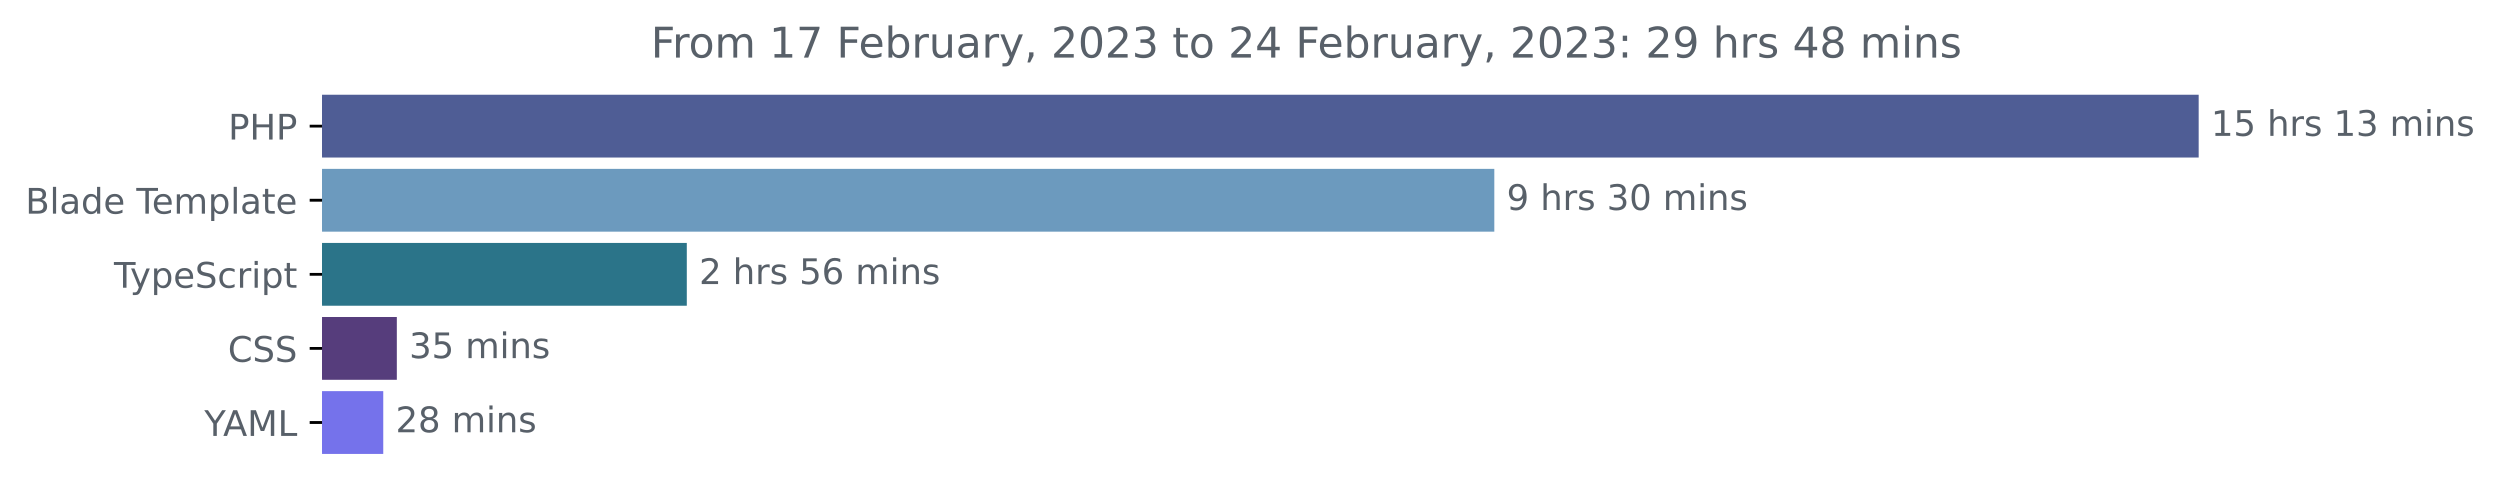
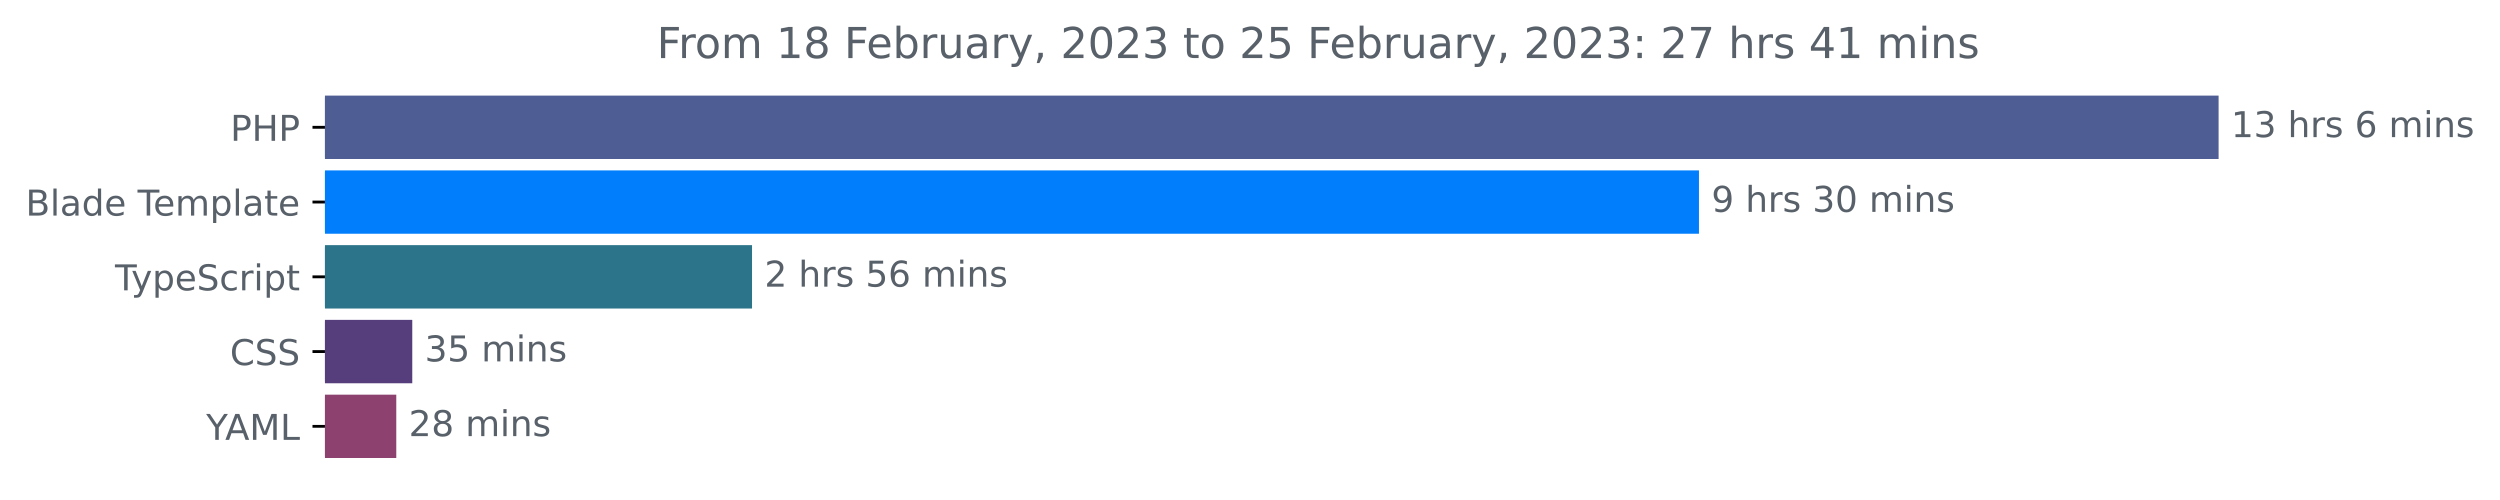
- <svg xmlns="http://www.w3.org/2000/svg" xmlns:xlink="http://www.w3.org/1999/xlink" width="708.613pt" height="140.398pt" viewBox="0 0 708.613 140.398" version="1.1">
+ <svg xmlns="http://www.w3.org/2000/svg" xmlns:xlink="http://www.w3.org/1999/xlink" width="702.25pt" height="140.398pt" viewBox="0 0 702.25 140.398" version="1.1">
  <defs>
    <style type="text/css">*{stroke-linejoin: round; stroke-linecap: butt}</style>
  </defs>
  <g id="figure_1">
    <g id="patch_1">
-       <path d="M 0 140.398  L 708.613 140.398  L 708.613 0  L 0 0  L 0 140.398  z " style="fill: none" />
+       <path d="M 0 140.398  L 702.25 140.398  L 702.25 0  L 0 0  L 0 140.398  z " style="fill: none" />
    </g>
    <g id="axes_1">
      <g id="patch_2">
-         <path d="M 91.277 27.358  L 622.705 27.358  L 622.705 44.158  L 91.277 44.158  z " clip-path="url(#p8d4c50593c)" style="fill: #4f5d95; stroke: #4f5d95; stroke-linejoin: miter" />
+         <path d="M 91.277 27.358  L 622.705 27.358  L 622.705 44.158  L 91.277 44.158  z " clip-path="url(#pa7ace80cd8)" style="fill: #4f5d95; stroke: #4f5d95; stroke-linejoin: miter" />
      </g>
      <g id="patch_3">
-         <path d="M 91.277 48.358  L 423.055 48.358  L 423.055 65.158  L 91.277 65.158  z " clip-path="url(#p8d4c50593c)" style="fill: #6c9abe; stroke: #6c9abe; stroke-linejoin: miter" />
+         <path d="M 91.277 48.358  L 476.739 48.358  L 476.739 65.158  L 91.277 65.158  z " clip-path="url(#pa7ace80cd8)" style="fill: #007efc; stroke: #007efc; stroke-linejoin: miter" />
      </g>
      <g id="patch_4">
-         <path d="M 91.277 69.358  L 194.171 69.358  L 194.171 86.158  L 91.277 86.158  z " clip-path="url(#p8d4c50593c)" style="fill: #2b7489; stroke: #2b7489; stroke-linejoin: miter" />
+         <path d="M 91.277 69.358  L 210.744 69.358  L 210.744 86.158  L 91.277 86.158  z " clip-path="url(#pa7ace80cd8)" style="fill: #2b7489; stroke: #2b7489; stroke-linejoin: miter" />
      </g>
      <g id="patch_5">
-         <path d="M 91.277 90.358  L 111.98 90.358  L 111.98 107.158  L 91.277 107.158  z " clip-path="url(#p8d4c50593c)" style="fill: #563d7c; stroke: #563d7c; stroke-linejoin: miter" />
+         <path d="M 91.277 90.358  L 115.305 90.358  L 115.305 107.158  L 91.277 107.158  z " clip-path="url(#pa7ace80cd8)" style="fill: #563d7c; stroke: #563d7c; stroke-linejoin: miter" />
      </g>
      <g id="patch_6">
-         <path d="M 91.277 111.358  L 108.131 111.358  L 108.131 128.158  L 91.277 128.158  z " clip-path="url(#p8d4c50593c)" style="fill: #7572eb; stroke: #7572eb; stroke-linejoin: miter" />
+         <path d="M 91.277 111.358  L 110.814 111.358  L 110.814 128.158  L 91.277 128.158  z " clip-path="url(#pa7ace80cd8)" style="fill: #8c416f; stroke: #8c416f; stroke-linejoin: miter" />
      </g>
      <g id="matplotlib.axis_1" />
      <g id="matplotlib.axis_2">
        <g id="ytick_1">
          <g id="line2d_1">
            <defs>
-               <path id="m0a2e08729c" d="M 0 0  L -3.5 0  " style="stroke: #000000; stroke-width: 0.8" />
+               <path id="mf54a7e74b9" d="M 0 0  L -3.5 0  " style="stroke: #000000; stroke-width: 0.8" />
            </defs>
            <g>
-               <use xlink:href="#m0a2e08729c" x="91.277" y="35.758" style="stroke: #000000; stroke-width: 0.8" />
+               <use xlink:href="#mf54a7e74b9" x="91.277" y="35.758" style="stroke: #000000; stroke-width: 0.8" />
            </g>
          </g>
          <g id="text_1">
            <g style="fill: #586069" transform="translate(64.69688 39.55734)scale(0.1 -0.1)">
              <defs>
                <path id="DejaVuSans-50" d="M 1259 4147  L 1259 2394  L 2053 2394  Q 2494 2394 2734 2622  Q 2975 2850 2975 3272  Q 2975 3691 2734 3919  Q 2494 4147 2053 4147  L 1259 4147  z M 628 4666  L 2053 4666  Q 2838 4666 3239 4311  Q 3641 3956 3641 3272  Q 3641 2581 3239 2228  Q 2838 1875 2053 1875  L 1259 1875  L 1259 0  L 628 0  L 628 4666  z " transform="scale(0.015625)" />
                <path id="DejaVuSans-48" d="M 628 4666  L 1259 4666  L 1259 2753  L 3553 2753  L 3553 4666  L 4184 4666  L 4184 0  L 3553 0  L 3553 2222  L 1259 2222  L 1259 0  L 628 0  L 628 4666  z " transform="scale(0.015625)" />
              </defs>
              <use xlink:href="#DejaVuSans-50" />
              <use xlink:href="#DejaVuSans-48" x="60.303" />
              <use xlink:href="#DejaVuSans-50" x="135.498" />
            </g>
          </g>
        </g>
        <g id="ytick_2">
          <g id="line2d_2">
            <g>
-               <use xlink:href="#m0a2e08729c" x="91.277" y="56.758" style="stroke: #000000; stroke-width: 0.8" />
+               <use xlink:href="#mf54a7e74b9" x="91.277" y="56.758" style="stroke: #000000; stroke-width: 0.8" />
            </g>
          </g>
          <g id="text_2">
            <g style="fill: #586069" transform="translate(7.2 60.55734)scale(0.1 -0.1)">
              <defs>
                <path id="DejaVuSans-42" d="M 1259 2228  L 1259 519  L 2272 519  Q 2781 519 3026 730  Q 3272 941 3272 1375  Q 3272 1813 3026 2020  Q 2781 2228 2272 2228  L 1259 2228  z M 1259 4147  L 1259 2741  L 2194 2741  Q 2656 2741 2882 2914  Q 3109 3088 3109 3444  Q 3109 3797 2882 3972  Q 2656 4147 2194 4147  L 1259 4147  z M 628 4666  L 2241 4666  Q 2963 4666 3353 4366  Q 3744 4066 3744 3513  Q 3744 3084 3544 2831  Q 3344 2578 2956 2516  Q 3422 2416 3680 2098  Q 3938 1781 3938 1306  Q 3938 681 3513 340  Q 3088 0 2303 0  L 628 0  L 628 4666  z " transform="scale(0.015625)" />
                <path id="DejaVuSans-6c" d="M 603 4863  L 1178 4863  L 1178 0  L 603 0  L 603 4863  z " transform="scale(0.015625)" />
                <path id="DejaVuSans-61" d="M 2194 1759  Q 1497 1759 1228 1600  Q 959 1441 959 1056  Q 959 750 1161 570  Q 1363 391 1709 391  Q 2188 391 2477 730  Q 2766 1069 2766 1631  L 2766 1759  L 2194 1759  z M 3341 1997  L 3341 0  L 2766 0  L 2766 531  Q 2569 213 2275 61  Q 1981 -91 1556 -91  Q 1019 -91 701 211  Q 384 513 384 1019  Q 384 1609 779 1909  Q 1175 2209 1959 2209  L 2766 2209  L 2766 2266  Q 2766 2663 2505 2880  Q 2244 3097 1772 3097  Q 1472 3097 1187 3025  Q 903 2953 641 2809  L 641 3341  Q 956 3463 1253 3523  Q 1550 3584 1831 3584  Q 2591 3584 2966 3190  Q 3341 2797 3341 1997  z " transform="scale(0.015625)" />
                <path id="DejaVuSans-64" d="M 2906 2969  L 2906 4863  L 3481 4863  L 3481 0  L 2906 0  L 2906 525  Q 2725 213 2448 61  Q 2172 -91 1784 -91  Q 1150 -91 751 415  Q 353 922 353 1747  Q 353 2572 751 3078  Q 1150 3584 1784 3584  Q 2172 3584 2448 3432  Q 2725 3281 2906 2969  z M 947 1747  Q 947 1113 1208 752  Q 1469 391 1925 391  Q 2381 391 2643 752  Q 2906 1113 2906 1747  Q 2906 2381 2643 2742  Q 2381 3103 1925 3103  Q 1469 3103 1208 2742  Q 947 2381 947 1747  z " transform="scale(0.015625)" />
                <path id="DejaVuSans-65" d="M 3597 1894  L 3597 1613  L 953 1613  Q 991 1019 1311 708  Q 1631 397 2203 397  Q 2534 397 2845 478  Q 3156 559 3463 722  L 3463 178  Q 3153 47 2828 -22  Q 2503 -91 2169 -91  Q 1331 -91 842 396  Q 353 884 353 1716  Q 353 2575 817 3079  Q 1281 3584 2069 3584  Q 2775 3584 3186 3129  Q 3597 2675 3597 1894  z M 3022 2063  Q 3016 2534 2758 2815  Q 2500 3097 2075 3097  Q 1594 3097 1305 2825  Q 1016 2553 972 2059  L 3022 2063  z " transform="scale(0.015625)" />
                <path id="DejaVuSans-20" transform="scale(0.015625)" />
                <path id="DejaVuSans-54" d="M -19 4666  L 3928 4666  L 3928 4134  L 2272 4134  L 2272 0  L 1638 0  L 1638 4134  L -19 4134  L -19 4666  z " transform="scale(0.015625)" />
                <path id="DejaVuSans-6d" d="M 3328 2828  Q 3544 3216 3844 3400  Q 4144 3584 4550 3584  Q 5097 3584 5394 3201  Q 5691 2819 5691 2113  L 5691 0  L 5113 0  L 5113 2094  Q 5113 2597 4934 2840  Q 4756 3084 4391 3084  Q 3944 3084 3684 2787  Q 3425 2491 3425 1978  L 3425 0  L 2847 0  L 2847 2094  Q 2847 2600 2669 2842  Q 2491 3084 2119 3084  Q 1678 3084 1418 2786  Q 1159 2488 1159 1978  L 1159 0  L 581 0  L 581 3500  L 1159 3500  L 1159 2956  Q 1356 3278 1631 3431  Q 1906 3584 2284 3584  Q 2666 3584 2933 3390  Q 3200 3197 3328 2828  z " transform="scale(0.015625)" />
                <path id="DejaVuSans-70" d="M 1159 525  L 1159 -1331  L 581 -1331  L 581 3500  L 1159 3500  L 1159 2969  Q 1341 3281 1617 3432  Q 1894 3584 2278 3584  Q 2916 3584 3314 3078  Q 3713 2572 3713 1747  Q 3713 922 3314 415  Q 2916 -91 2278 -91  Q 1894 -91 1617 61  Q 1341 213 1159 525  z M 3116 1747  Q 3116 2381 2855 2742  Q 2594 3103 2138 3103  Q 1681 3103 1420 2742  Q 1159 2381 1159 1747  Q 1159 1113 1420 752  Q 1681 391 2138 391  Q 2594 391 2855 752  Q 3116 1113 3116 1747  z " transform="scale(0.015625)" />
                <path id="DejaVuSans-74" d="M 1172 4494  L 1172 3500  L 2356 3500  L 2356 3053  L 1172 3053  L 1172 1153  Q 1172 725 1289 603  Q 1406 481 1766 481  L 2356 481  L 2356 0  L 1766 0  Q 1100 0 847 248  Q 594 497 594 1153  L 594 3053  L 172 3053  L 172 3500  L 594 3500  L 594 4494  L 1172 4494  z " transform="scale(0.015625)" />
              </defs>
              <use xlink:href="#DejaVuSans-42" />
              <use xlink:href="#DejaVuSans-6c" x="68.604" />
              <use xlink:href="#DejaVuSans-61" x="96.387" />
              <use xlink:href="#DejaVuSans-64" x="157.666" />
              <use xlink:href="#DejaVuSans-65" x="221.143" />
              <use xlink:href="#DejaVuSans-20" x="282.666" />
              <use xlink:href="#DejaVuSans-54" x="314.453" />
              <use xlink:href="#DejaVuSans-65" x="358.537" />
              <use xlink:href="#DejaVuSans-6d" x="420.061" />
              <use xlink:href="#DejaVuSans-70" x="517.473" />
              <use xlink:href="#DejaVuSans-6c" x="580.949" />
              <use xlink:href="#DejaVuSans-61" x="608.732" />
              <use xlink:href="#DejaVuSans-74" x="670.012" />
              <use xlink:href="#DejaVuSans-65" x="709.221" />
            </g>
          </g>
        </g>
        <g id="ytick_3">
          <g id="line2d_3">
            <g>
-               <use xlink:href="#m0a2e08729c" x="91.277" y="77.758" style="stroke: #000000; stroke-width: 0.8" />
+               <use xlink:href="#mf54a7e74b9" x="91.277" y="77.758" style="stroke: #000000; stroke-width: 0.8" />
            </g>
          </g>
          <g id="text_3">
            <g style="fill: #586069" transform="translate(32.30625 81.55734)scale(0.1 -0.1)">
              <defs>
                <path id="DejaVuSans-79" d="M 2059 -325  Q 1816 -950 1584 -1140  Q 1353 -1331 966 -1331  L 506 -1331  L 506 -850  L 844 -850  Q 1081 -850 1212 -737  Q 1344 -625 1503 -206  L 1606 56  L 191 3500  L 800 3500  L 1894 763  L 2988 3500  L 3597 3500  L 2059 -325  z " transform="scale(0.015625)" />
                <path id="DejaVuSans-53" d="M 3425 4513  L 3425 3897  Q 3066 4069 2747 4153  Q 2428 4238 2131 4238  Q 1616 4238 1336 4038  Q 1056 3838 1056 3469  Q 1056 3159 1242 3001  Q 1428 2844 1947 2747  L 2328 2669  Q 3034 2534 3370 2195  Q 3706 1856 3706 1288  Q 3706 609 3251 259  Q 2797 -91 1919 -91  Q 1588 -91 1214 -16  Q 841 59 441 206  L 441 856  Q 825 641 1194 531  Q 1563 422 1919 422  Q 2459 422 2753 634  Q 3047 847 3047 1241  Q 3047 1584 2836 1778  Q 2625 1972 2144 2069  L 1759 2144  Q 1053 2284 737 2584  Q 422 2884 422 3419  Q 422 4038 858 4394  Q 1294 4750 2059 4750  Q 2388 4750 2728 4690  Q 3069 4631 3425 4513  z " transform="scale(0.015625)" />
                <path id="DejaVuSans-63" d="M 3122 3366  L 3122 2828  Q 2878 2963 2633 3030  Q 2388 3097 2138 3097  Q 1578 3097 1268 2742  Q 959 2388 959 1747  Q 959 1106 1268 751  Q 1578 397 2138 397  Q 2388 397 2633 464  Q 2878 531 3122 666  L 3122 134  Q 2881 22 2623 -34  Q 2366 -91 2075 -91  Q 1284 -91 818 406  Q 353 903 353 1747  Q 353 2603 823 3093  Q 1294 3584 2113 3584  Q 2378 3584 2631 3529  Q 2884 3475 3122 3366  z " transform="scale(0.015625)" />
                <path id="DejaVuSans-72" d="M 2631 2963  Q 2534 3019 2420 3045  Q 2306 3072 2169 3072  Q 1681 3072 1420 2755  Q 1159 2438 1159 1844  L 1159 0  L 581 0  L 581 3500  L 1159 3500  L 1159 2956  Q 1341 3275 1631 3429  Q 1922 3584 2338 3584  Q 2397 3584 2469 3576  Q 2541 3569 2628 3553  L 2631 2963  z " transform="scale(0.015625)" />
                <path id="DejaVuSans-69" d="M 603 3500  L 1178 3500  L 1178 0  L 603 0  L 603 3500  z M 603 4863  L 1178 4863  L 1178 4134  L 603 4134  L 603 4863  z " transform="scale(0.015625)" />
              </defs>
              <use xlink:href="#DejaVuSans-54" />
              <use xlink:href="#DejaVuSans-79" x="45.459" />
              <use xlink:href="#DejaVuSans-70" x="104.639" />
              <use xlink:href="#DejaVuSans-65" x="168.115" />
              <use xlink:href="#DejaVuSans-53" x="229.639" />
              <use xlink:href="#DejaVuSans-63" x="293.115" />
              <use xlink:href="#DejaVuSans-72" x="348.096" />
              <use xlink:href="#DejaVuSans-69" x="389.209" />
              <use xlink:href="#DejaVuSans-70" x="416.992" />
              <use xlink:href="#DejaVuSans-74" x="480.469" />
            </g>
          </g>
        </g>
        <g id="ytick_4">
          <g id="line2d_4">
            <g>
-               <use xlink:href="#m0a2e08729c" x="91.277" y="98.758" style="stroke: #000000; stroke-width: 0.8" />
+               <use xlink:href="#mf54a7e74b9" x="91.277" y="98.758" style="stroke: #000000; stroke-width: 0.8" />
            </g>
          </g>
          <g id="text_4">
            <g style="fill: #586069" transform="translate(64.59687 102.5573)scale(0.1 -0.1)">
              <defs>
                <path id="DejaVuSans-43" d="M 4122 4306  L 4122 3641  Q 3803 3938 3442 4084  Q 3081 4231 2675 4231  Q 1875 4231 1450 3742  Q 1025 3253 1025 2328  Q 1025 1406 1450 917  Q 1875 428 2675 428  Q 3081 428 3442 575  Q 3803 722 4122 1019  L 4122 359  Q 3791 134 3420 21  Q 3050 -91 2638 -91  Q 1578 -91 968 557  Q 359 1206 359 2328  Q 359 3453 968 4101  Q 1578 4750 2638 4750  Q 3056 4750 3426 4639  Q 3797 4528 4122 4306  z " transform="scale(0.015625)" />
              </defs>
              <use xlink:href="#DejaVuSans-43" />
              <use xlink:href="#DejaVuSans-53" x="69.824" />
              <use xlink:href="#DejaVuSans-53" x="133.301" />
            </g>
          </g>
        </g>
        <g id="ytick_5">
          <g id="line2d_5">
            <g>
-               <use xlink:href="#m0a2e08729c" x="91.277" y="119.758" style="stroke: #000000; stroke-width: 0.8" />
+               <use xlink:href="#mf54a7e74b9" x="91.277" y="119.758" style="stroke: #000000; stroke-width: 0.8" />
            </g>
          </g>
          <g id="text_5">
            <g style="fill: #586069" transform="translate(57.90313 123.5573)scale(0.1 -0.1)">
              <defs>
                <path id="DejaVuSans-59" d="M -13 4666  L 666 4666  L 1959 2747  L 3244 4666  L 3922 4666  L 2272 2222  L 2272 0  L 1638 0  L 1638 2222  L -13 4666  z " transform="scale(0.015625)" />
                <path id="DejaVuSans-41" d="M 2188 4044  L 1331 1722  L 3047 1722  L 2188 4044  z M 1831 4666  L 2547 4666  L 4325 0  L 3669 0  L 3244 1197  L 1141 1197  L 716 0  L 50 0  L 1831 4666  z " transform="scale(0.015625)" />
                <path id="DejaVuSans-4d" d="M 628 4666  L 1569 4666  L 2759 1491  L 3956 4666  L 4897 4666  L 4897 0  L 4281 0  L 4281 4097  L 3078 897  L 2444 897  L 1241 4097  L 1241 0  L 628 0  L 628 4666  z " transform="scale(0.015625)" />
                <path id="DejaVuSans-4c" d="M 628 4666  L 1259 4666  L 1259 531  L 3531 531  L 3531 0  L 628 0  L 628 4666  z " transform="scale(0.015625)" />
              </defs>
              <use xlink:href="#DejaVuSans-59" />
              <use xlink:href="#DejaVuSans-41" x="53.334" />
              <use xlink:href="#DejaVuSans-4d" x="121.742" />
              <use xlink:href="#DejaVuSans-4c" x="208.021" />
            </g>
          </g>
        </g>
      </g>
      <g id="text_6">
        <g style="fill: #586069" transform="translate(626.7051 38.5175)scale(0.1 -0.1)">
          <defs>
            <path id="DejaVuSans-31" d="M 794 531  L 1825 531  L 1825 4091  L 703 3866  L 703 4441  L 1819 4666  L 2450 4666  L 2450 531  L 3481 531  L 3481 0  L 794 0  L 794 531  z " transform="scale(0.015625)" />
-             <path id="DejaVuSans-35" d="M 691 4666  L 3169 4666  L 3169 4134  L 1269 4134  L 1269 2991  Q 1406 3038 1543 3061  Q 1681 3084 1819 3084  Q 2600 3084 3056 2656  Q 3513 2228 3513 1497  Q 3513 744 3044 326  Q 2575 -91 1722 -91  Q 1428 -91 1123 -41  Q 819 9 494 109  L 494 744  Q 775 591 1075 516  Q 1375 441 1709 441  Q 2250 441 2565 725  Q 2881 1009 2881 1497  Q 2881 1984 2565 2268  Q 2250 2553 1709 2553  Q 1456 2553 1204 2497  Q 953 2441 691 2322  L 691 4666  z " transform="scale(0.015625)" />
+             <path id="DejaVuSans-33" d="M 2597 2516  Q 3050 2419 3304 2112  Q 3559 1806 3559 1356  Q 3559 666 3084 287  Q 2609 -91 1734 -91  Q 1441 -91 1130 -33  Q 819 25 488 141  L 488 750  Q 750 597 1062 519  Q 1375 441 1716 441  Q 2309 441 2620 675  Q 2931 909 2931 1356  Q 2931 1769 2642 2001  Q 2353 2234 1838 2234  L 1294 2234  L 1294 2753  L 1863 2753  Q 2328 2753 2575 2939  Q 2822 3125 2822 3475  Q 2822 3834 2567 4026  Q 2313 4219 1838 4219  Q 1578 4219 1281 4162  Q 984 4106 628 3988  L 628 4550  Q 988 4650 1302 4700  Q 1616 4750 1894 4750  Q 2613 4750 3031 4423  Q 3450 4097 3450 3541  Q 3450 3153 3228 2886  Q 3006 2619 2597 2516  z " transform="scale(0.015625)" />
            <path id="DejaVuSans-68" d="M 3513 2113  L 3513 0  L 2938 0  L 2938 2094  Q 2938 2591 2744 2837  Q 2550 3084 2163 3084  Q 1697 3084 1428 2787  Q 1159 2491 1159 1978  L 1159 0  L 581 0  L 581 4863  L 1159 4863  L 1159 2956  Q 1366 3272 1645 3428  Q 1925 3584 2291 3584  Q 2894 3584 3203 3211  Q 3513 2838 3513 2113  z " transform="scale(0.015625)" />
            <path id="DejaVuSans-73" d="M 2834 3397  L 2834 2853  Q 2591 2978 2328 3040  Q 2066 3103 1784 3103  Q 1356 3103 1142 2972  Q 928 2841 928 2578  Q 928 2378 1081 2264  Q 1234 2150 1697 2047  L 1894 2003  Q 2506 1872 2764 1633  Q 3022 1394 3022 966  Q 3022 478 2636 193  Q 2250 -91 1575 -91  Q 1294 -91 989 -36  Q 684 19 347 128  L 347 722  Q 666 556 975 473  Q 1284 391 1588 391  Q 1994 391 2212 530  Q 2431 669 2431 922  Q 2431 1156 2273 1281  Q 2116 1406 1581 1522  L 1381 1569  Q 847 1681 609 1914  Q 372 2147 372 2553  Q 372 3047 722 3315  Q 1072 3584 1716 3584  Q 2034 3584 2315 3537  Q 2597 3491 2834 3397  z " transform="scale(0.015625)" />
-             <path id="DejaVuSans-33" d="M 2597 2516  Q 3050 2419 3304 2112  Q 3559 1806 3559 1356  Q 3559 666 3084 287  Q 2609 -91 1734 -91  Q 1441 -91 1130 -33  Q 819 25 488 141  L 488 750  Q 750 597 1062 519  Q 1375 441 1716 441  Q 2309 441 2620 675  Q 2931 909 2931 1356  Q 2931 1769 2642 2001  Q 2353 2234 1838 2234  L 1294 2234  L 1294 2753  L 1863 2753  Q 2328 2753 2575 2939  Q 2822 3125 2822 3475  Q 2822 3834 2567 4026  Q 2313 4219 1838 4219  Q 1578 4219 1281 4162  Q 984 4106 628 3988  L 628 4550  Q 988 4650 1302 4700  Q 1616 4750 1894 4750  Q 2613 4750 3031 4423  Q 3450 4097 3450 3541  Q 3450 3153 3228 2886  Q 3006 2619 2597 2516  z " transform="scale(0.015625)" />
+             <path id="DejaVuSans-36" d="M 2113 2584  Q 1688 2584 1439 2293  Q 1191 2003 1191 1497  Q 1191 994 1439 701  Q 1688 409 2113 409  Q 2538 409 2786 701  Q 3034 994 3034 1497  Q 3034 2003 2786 2293  Q 2538 2584 2113 2584  z M 3366 4563  L 3366 3988  Q 3128 4100 2886 4159  Q 2644 4219 2406 4219  Q 1781 4219 1451 3797  Q 1122 3375 1075 2522  Q 1259 2794 1537 2939  Q 1816 3084 2150 3084  Q 2853 3084 3261 2657  Q 3669 2231 3669 1497  Q 3669 778 3244 343  Q 2819 -91 2113 -91  Q 1303 -91 875 529  Q 447 1150 447 2328  Q 447 3434 972 4092  Q 1497 4750 2381 4750  Q 2619 4750 2861 4703  Q 3103 4656 3366 4563  z " transform="scale(0.015625)" />
            <path id="DejaVuSans-6e" d="M 3513 2113  L 3513 0  L 2938 0  L 2938 2094  Q 2938 2591 2744 2837  Q 2550 3084 2163 3084  Q 1697 3084 1428 2787  Q 1159 2491 1159 1978  L 1159 0  L 581 0  L 581 3500  L 1159 3500  L 1159 2956  Q 1366 3272 1645 3428  Q 1925 3584 2291 3584  Q 2894 3584 3203 3211  Q 3513 2838 3513 2113  z " transform="scale(0.015625)" />
          </defs>
          <use xlink:href="#DejaVuSans-31" />
-           <use xlink:href="#DejaVuSans-35" x="63.623" />
+           <use xlink:href="#DejaVuSans-33" x="63.623" />
          <use xlink:href="#DejaVuSans-20" x="127.246" />
          <use xlink:href="#DejaVuSans-68" x="159.033" />
          <use xlink:href="#DejaVuSans-72" x="222.412" />
          <use xlink:href="#DejaVuSans-73" x="263.525" />
          <use xlink:href="#DejaVuSans-20" x="315.625" />
-           <use xlink:href="#DejaVuSans-31" x="347.412" />
-           <use xlink:href="#DejaVuSans-33" x="411.035" />
-           <use xlink:href="#DejaVuSans-20" x="474.658" />
-           <use xlink:href="#DejaVuSans-6d" x="506.445" />
-           <use xlink:href="#DejaVuSans-69" x="603.857" />
-           <use xlink:href="#DejaVuSans-6e" x="631.641" />
-           <use xlink:href="#DejaVuSans-73" x="695.02" />
+           <use xlink:href="#DejaVuSans-36" x="347.412" />
+           <use xlink:href="#DejaVuSans-20" x="411.035" />
+           <use xlink:href="#DejaVuSans-6d" x="442.822" />
+           <use xlink:href="#DejaVuSans-69" x="540.234" />
+           <use xlink:href="#DejaVuSans-6e" x="568.018" />
+           <use xlink:href="#DejaVuSans-73" x="631.396" />
        </g>
      </g>
      <g id="text_7">
-         <g style="fill: #586069" transform="translate(427.0553 59.5175)scale(0.1 -0.1)">
+         <g style="fill: #586069" transform="translate(480.7391 59.5175)scale(0.1 -0.1)">
          <defs>
            <path id="DejaVuSans-39" d="M 703 97  L 703 672  Q 941 559 1184 500  Q 1428 441 1663 441  Q 2288 441 2617 861  Q 2947 1281 2994 2138  Q 2813 1869 2534 1725  Q 2256 1581 1919 1581  Q 1219 1581 811 2004  Q 403 2428 403 3163  Q 403 3881 828 4315  Q 1253 4750 1959 4750  Q 2769 4750 3195 4129  Q 3622 3509 3622 2328  Q 3622 1225 3098 567  Q 2575 -91 1691 -91  Q 1453 -91 1209 -44  Q 966 3 703 97  z M 1959 2075  Q 2384 2075 2632 2365  Q 2881 2656 2881 3163  Q 2881 3666 2632 3958  Q 2384 4250 1959 4250  Q 1534 4250 1286 3958  Q 1038 3666 1038 3163  Q 1038 2656 1286 2365  Q 1534 2075 1959 2075  z " transform="scale(0.015625)" />
            <path id="DejaVuSans-30" d="M 2034 4250  Q 1547 4250 1301 3770  Q 1056 3291 1056 2328  Q 1056 1369 1301 889  Q 1547 409 2034 409  Q 2525 409 2770 889  Q 3016 1369 3016 2328  Q 3016 3291 2770 3770  Q 2525 4250 2034 4250  z M 2034 4750  Q 2819 4750 3233 4129  Q 3647 3509 3647 2328  Q 3647 1150 3233 529  Q 2819 -91 2034 -91  Q 1250 -91 836 529  Q 422 1150 422 2328  Q 422 3509 836 4129  Q 1250 4750 2034 4750  z " transform="scale(0.015625)" />
          </defs>
          <use xlink:href="#DejaVuSans-39" />
          <use xlink:href="#DejaVuSans-20" x="63.623" />
          <use xlink:href="#DejaVuSans-68" x="95.41" />
          <use xlink:href="#DejaVuSans-72" x="158.789" />
          <use xlink:href="#DejaVuSans-73" x="199.902" />
          <use xlink:href="#DejaVuSans-20" x="252.002" />
          <use xlink:href="#DejaVuSans-33" x="283.789" />
          <use xlink:href="#DejaVuSans-30" x="347.412" />
          <use xlink:href="#DejaVuSans-20" x="411.035" />
          <use xlink:href="#DejaVuSans-6d" x="442.822" />
          <use xlink:href="#DejaVuSans-69" x="540.234" />
          <use xlink:href="#DejaVuSans-6e" x="568.018" />
          <use xlink:href="#DejaVuSans-73" x="631.396" />
        </g>
      </g>
      <g id="text_8">
-         <g style="fill: #586069" transform="translate(198.1706 80.5175)scale(0.1 -0.1)">
+         <g style="fill: #586069" transform="translate(214.7441 80.5175)scale(0.1 -0.1)">
          <defs>
            <path id="DejaVuSans-32" d="M 1228 531  L 3431 531  L 3431 0  L 469 0  L 469 531  Q 828 903 1448 1529  Q 2069 2156 2228 2338  Q 2531 2678 2651 2914  Q 2772 3150 2772 3378  Q 2772 3750 2511 3984  Q 2250 4219 1831 4219  Q 1534 4219 1204 4116  Q 875 4013 500 3803  L 500 4441  Q 881 4594 1212 4672  Q 1544 4750 1819 4750  Q 2544 4750 2975 4387  Q 3406 4025 3406 3419  Q 3406 3131 3298 2873  Q 3191 2616 2906 2266  Q 2828 2175 2409 1742  Q 1991 1309 1228 531  z " transform="scale(0.015625)" />
-             <path id="DejaVuSans-36" d="M 2113 2584  Q 1688 2584 1439 2293  Q 1191 2003 1191 1497  Q 1191 994 1439 701  Q 1688 409 2113 409  Q 2538 409 2786 701  Q 3034 994 3034 1497  Q 3034 2003 2786 2293  Q 2538 2584 2113 2584  z M 3366 4563  L 3366 3988  Q 3128 4100 2886 4159  Q 2644 4219 2406 4219  Q 1781 4219 1451 3797  Q 1122 3375 1075 2522  Q 1259 2794 1537 2939  Q 1816 3084 2150 3084  Q 2853 3084 3261 2657  Q 3669 2231 3669 1497  Q 3669 778 3244 343  Q 2819 -91 2113 -91  Q 1303 -91 875 529  Q 447 1150 447 2328  Q 447 3434 972 4092  Q 1497 4750 2381 4750  Q 2619 4750 2861 4703  Q 3103 4656 3366 4563  z " transform="scale(0.015625)" />
+             <path id="DejaVuSans-35" d="M 691 4666  L 3169 4666  L 3169 4134  L 1269 4134  L 1269 2991  Q 1406 3038 1543 3061  Q 1681 3084 1819 3084  Q 2600 3084 3056 2656  Q 3513 2228 3513 1497  Q 3513 744 3044 326  Q 2575 -91 1722 -91  Q 1428 -91 1123 -41  Q 819 9 494 109  L 494 744  Q 775 591 1075 516  Q 1375 441 1709 441  Q 2250 441 2565 725  Q 2881 1009 2881 1497  Q 2881 1984 2565 2268  Q 2250 2553 1709 2553  Q 1456 2553 1204 2497  Q 953 2441 691 2322  L 691 4666  z " transform="scale(0.015625)" />
          </defs>
          <use xlink:href="#DejaVuSans-32" />
          <use xlink:href="#DejaVuSans-20" x="63.623" />
          <use xlink:href="#DejaVuSans-68" x="95.41" />
          <use xlink:href="#DejaVuSans-72" x="158.789" />
          <use xlink:href="#DejaVuSans-73" x="199.902" />
          <use xlink:href="#DejaVuSans-20" x="252.002" />
          <use xlink:href="#DejaVuSans-35" x="283.789" />
          <use xlink:href="#DejaVuSans-36" x="347.412" />
          <use xlink:href="#DejaVuSans-20" x="411.035" />
          <use xlink:href="#DejaVuSans-6d" x="442.822" />
          <use xlink:href="#DejaVuSans-69" x="540.234" />
          <use xlink:href="#DejaVuSans-6e" x="568.018" />
          <use xlink:href="#DejaVuSans-73" x="631.396" />
        </g>
      </g>
      <g id="text_9">
-         <g style="fill: #586069" transform="translate(115.9802 101.5175)scale(0.1 -0.1)">
+         <g style="fill: #586069" transform="translate(119.3048 101.5175)scale(0.1 -0.1)">
          <use xlink:href="#DejaVuSans-33" />
          <use xlink:href="#DejaVuSans-35" x="63.623" />
          <use xlink:href="#DejaVuSans-20" x="127.246" />
          <use xlink:href="#DejaVuSans-6d" x="159.033" />
          <use xlink:href="#DejaVuSans-69" x="256.445" />
          <use xlink:href="#DejaVuSans-6e" x="284.229" />
          <use xlink:href="#DejaVuSans-73" x="347.607" />
        </g>
      </g>
      <g id="text_10">
-         <g style="fill: #586069" transform="translate(112.1308 122.5175)scale(0.1 -0.1)">
+         <g style="fill: #586069" transform="translate(114.8136 122.5175)scale(0.1 -0.1)">
          <defs>
            <path id="DejaVuSans-38" d="M 2034 2216  Q 1584 2216 1326 1975  Q 1069 1734 1069 1313  Q 1069 891 1326 650  Q 1584 409 2034 409  Q 2484 409 2743 651  Q 3003 894 3003 1313  Q 3003 1734 2745 1975  Q 2488 2216 2034 2216  z M 1403 2484  Q 997 2584 770 2862  Q 544 3141 544 3541  Q 544 4100 942 4425  Q 1341 4750 2034 4750  Q 2731 4750 3128 4425  Q 3525 4100 3525 3541  Q 3525 3141 3298 2862  Q 3072 2584 2669 2484  Q 3125 2378 3379 2068  Q 3634 1759 3634 1313  Q 3634 634 3220 271  Q 2806 -91 2034 -91  Q 1263 -91 848 271  Q 434 634 434 1313  Q 434 1759 690 2068  Q 947 2378 1403 2484  z M 1172 3481  Q 1172 3119 1398 2916  Q 1625 2713 2034 2713  Q 2441 2713 2670 2916  Q 2900 3119 2900 3481  Q 2900 3844 2670 4047  Q 2441 4250 2034 4250  Q 1625 4250 1398 4047  Q 1172 3844 1172 3481  z " transform="scale(0.015625)" />
          </defs>
          <use xlink:href="#DejaVuSans-32" />
          <use xlink:href="#DejaVuSans-38" x="63.623" />
          <use xlink:href="#DejaVuSans-20" x="127.246" />
          <use xlink:href="#DejaVuSans-6d" x="159.033" />
          <use xlink:href="#DejaVuSans-69" x="256.445" />
          <use xlink:href="#DejaVuSans-6e" x="284.229" />
          <use xlink:href="#DejaVuSans-73" x="347.607" />
        </g>
      </g>
      <g id="text_11">
        <g style="fill: #586069" transform="translate(184.4941 16.31812)scale(0.12 -0.12)">
          <defs>
            <path id="DejaVuSans-46" d="M 628 4666  L 3309 4666  L 3309 4134  L 1259 4134  L 1259 2759  L 3109 2759  L 3109 2228  L 1259 2228  L 1259 0  L 628 0  L 628 4666  z " transform="scale(0.015625)" />
            <path id="DejaVuSans-6f" d="M 1959 3097  Q 1497 3097 1228 2736  Q 959 2375 959 1747  Q 959 1119 1226 758  Q 1494 397 1959 397  Q 2419 397 2687 759  Q 2956 1122 2956 1747  Q 2956 2369 2687 2733  Q 2419 3097 1959 3097  z M 1959 3584  Q 2709 3584 3137 3096  Q 3566 2609 3566 1747  Q 3566 888 3137 398  Q 2709 -91 1959 -91  Q 1206 -91 779 398  Q 353 888 353 1747  Q 353 2609 779 3096  Q 1206 3584 1959 3584  z " transform="scale(0.015625)" />
-             <path id="DejaVuSans-37" d="M 525 4666  L 3525 4666  L 3525 4397  L 1831 0  L 1172 0  L 2766 4134  L 525 4134  L 525 4666  z " transform="scale(0.015625)" />
            <path id="DejaVuSans-62" d="M 3116 1747  Q 3116 2381 2855 2742  Q 2594 3103 2138 3103  Q 1681 3103 1420 2742  Q 1159 2381 1159 1747  Q 1159 1113 1420 752  Q 1681 391 2138 391  Q 2594 391 2855 752  Q 3116 1113 3116 1747  z M 1159 2969  Q 1341 3281 1617 3432  Q 1894 3584 2278 3584  Q 2916 3584 3314 3078  Q 3713 2572 3713 1747  Q 3713 922 3314 415  Q 2916 -91 2278 -91  Q 1894 -91 1617 61  Q 1341 213 1159 525  L 1159 0  L 581 0  L 581 4863  L 1159 4863  L 1159 2969  z " transform="scale(0.015625)" />
            <path id="DejaVuSans-75" d="M 544 1381  L 544 3500  L 1119 3500  L 1119 1403  Q 1119 906 1312 657  Q 1506 409 1894 409  Q 2359 409 2629 706  Q 2900 1003 2900 1516  L 2900 3500  L 3475 3500  L 3475 0  L 2900 0  L 2900 538  Q 2691 219 2414 64  Q 2138 -91 1772 -91  Q 1169 -91 856 284  Q 544 659 544 1381  z M 1991 3584  L 1991 3584  z " transform="scale(0.015625)" />
            <path id="DejaVuSans-2c" d="M 750 794  L 1409 794  L 1409 256  L 897 -744  L 494 -744  L 750 256  L 750 794  z " transform="scale(0.015625)" />
+             <path id="DejaVuSans-3a" d="M 750 794  L 1409 794  L 1409 0  L 750 0  L 750 794  z M 750 3309  L 1409 3309  L 1409 2516  L 750 2516  L 750 3309  z " transform="scale(0.015625)" />
+             <path id="DejaVuSans-37" d="M 525 4666  L 3525 4666  L 3525 4397  L 1831 0  L 1172 0  L 2766 4134  L 525 4134  L 525 4666  z " transform="scale(0.015625)" />
            <path id="DejaVuSans-34" d="M 2419 4116  L 825 1625  L 2419 1625  L 2419 4116  z M 2253 4666  L 3047 4666  L 3047 1625  L 3713 1625  L 3713 1100  L 3047 1100  L 3047 0  L 2419 0  L 2419 1100  L 313 1100  L 313 1709  L 2253 4666  z " transform="scale(0.015625)" />
-             <path id="DejaVuSans-3a" d="M 750 794  L 1409 794  L 1409 0  L 750 0  L 750 794  z M 750 3309  L 1409 3309  L 1409 2516  L 750 2516  L 750 3309  z " transform="scale(0.015625)" />
          </defs>
          <use xlink:href="#DejaVuSans-46" />
          <use xlink:href="#DejaVuSans-72" x="50.27" />
          <use xlink:href="#DejaVuSans-6f" x="89.133" />
          <use xlink:href="#DejaVuSans-6d" x="150.314" />
          <use xlink:href="#DejaVuSans-20" x="247.727" />
          <use xlink:href="#DejaVuSans-31" x="279.514" />
-           <use xlink:href="#DejaVuSans-37" x="343.137" />
+           <use xlink:href="#DejaVuSans-38" x="343.137" />
          <use xlink:href="#DejaVuSans-20" x="406.76" />
          <use xlink:href="#DejaVuSans-46" x="438.547" />
          <use xlink:href="#DejaVuSans-65" x="490.566" />
          <use xlink:href="#DejaVuSans-62" x="552.09" />
          <use xlink:href="#DejaVuSans-72" x="615.566" />
          <use xlink:href="#DejaVuSans-75" x="656.68" />
          <use xlink:href="#DejaVuSans-61" x="720.059" />
          <use xlink:href="#DejaVuSans-72" x="781.338" />
          <use xlink:href="#DejaVuSans-79" x="822.451" />
          <use xlink:href="#DejaVuSans-2c" x="881.631" />
          <use xlink:href="#DejaVuSans-20" x="913.418" />
          <use xlink:href="#DejaVuSans-32" x="945.205" />
          <use xlink:href="#DejaVuSans-30" x="1008.828" />
          <use xlink:href="#DejaVuSans-32" x="1072.451" />
          <use xlink:href="#DejaVuSans-33" x="1136.074" />
          <use xlink:href="#DejaVuSans-20" x="1199.697" />
          <use xlink:href="#DejaVuSans-74" x="1231.484" />
          <use xlink:href="#DejaVuSans-6f" x="1270.693" />
          <use xlink:href="#DejaVuSans-20" x="1331.875" />
          <use xlink:href="#DejaVuSans-32" x="1363.662" />
-           <use xlink:href="#DejaVuSans-34" x="1427.285" />
+           <use xlink:href="#DejaVuSans-35" x="1427.285" />
          <use xlink:href="#DejaVuSans-20" x="1490.908" />
          <use xlink:href="#DejaVuSans-46" x="1522.695" />
          <use xlink:href="#DejaVuSans-65" x="1574.715" />
          <use xlink:href="#DejaVuSans-62" x="1636.238" />
          <use xlink:href="#DejaVuSans-72" x="1699.715" />
          <use xlink:href="#DejaVuSans-75" x="1740.828" />
          <use xlink:href="#DejaVuSans-61" x="1804.207" />
          <use xlink:href="#DejaVuSans-72" x="1865.486" />
          <use xlink:href="#DejaVuSans-79" x="1906.6" />
          <use xlink:href="#DejaVuSans-2c" x="1965.779" />
          <use xlink:href="#DejaVuSans-20" x="1997.566" />
          <use xlink:href="#DejaVuSans-32" x="2029.354" />
          <use xlink:href="#DejaVuSans-30" x="2092.977" />
          <use xlink:href="#DejaVuSans-32" x="2156.6" />
          <use xlink:href="#DejaVuSans-33" x="2220.223" />
          <use xlink:href="#DejaVuSans-3a" x="2283.846" />
          <use xlink:href="#DejaVuSans-20" x="2317.537" />
          <use xlink:href="#DejaVuSans-32" x="2349.324" />
-           <use xlink:href="#DejaVuSans-39" x="2412.947" />
+           <use xlink:href="#DejaVuSans-37" x="2412.947" />
          <use xlink:href="#DejaVuSans-20" x="2476.57" />
          <use xlink:href="#DejaVuSans-68" x="2508.357" />
          <use xlink:href="#DejaVuSans-72" x="2571.736" />
          <use xlink:href="#DejaVuSans-73" x="2612.85" />
          <use xlink:href="#DejaVuSans-20" x="2664.949" />
          <use xlink:href="#DejaVuSans-34" x="2696.736" />
-           <use xlink:href="#DejaVuSans-38" x="2760.359" />
+           <use xlink:href="#DejaVuSans-31" x="2760.359" />
          <use xlink:href="#DejaVuSans-20" x="2823.982" />
          <use xlink:href="#DejaVuSans-6d" x="2855.77" />
          <use xlink:href="#DejaVuSans-69" x="2953.182" />
          <use xlink:href="#DejaVuSans-6e" x="2980.965" />
          <use xlink:href="#DejaVuSans-73" x="3044.344" />
        </g>
      </g>
    </g>
  </g>
  <defs>
-     <clipPath id="p8d4c50593c">
+     <clipPath id="pa7ace80cd8">
      <rect x="91.277" y="22.318" width="558" height="110.88" />
    </clipPath>
  </defs>
</svg>
